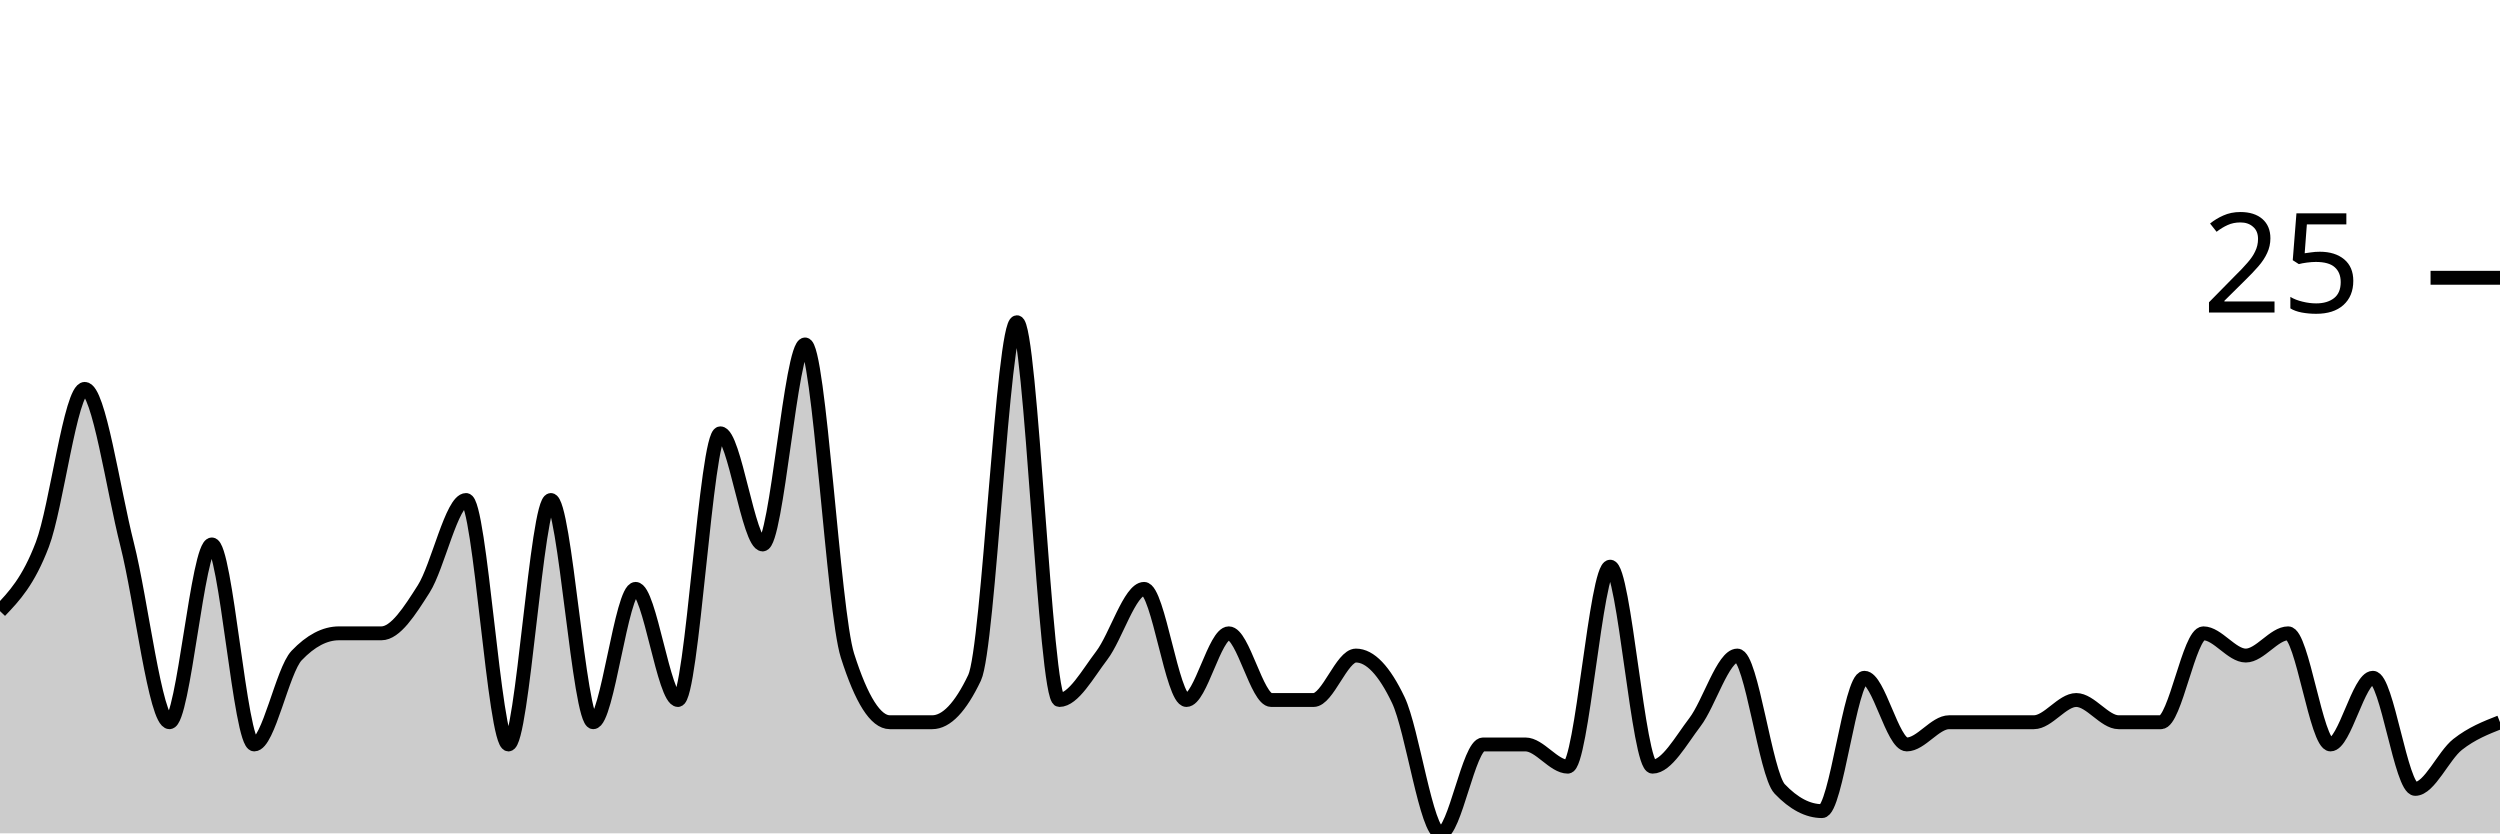
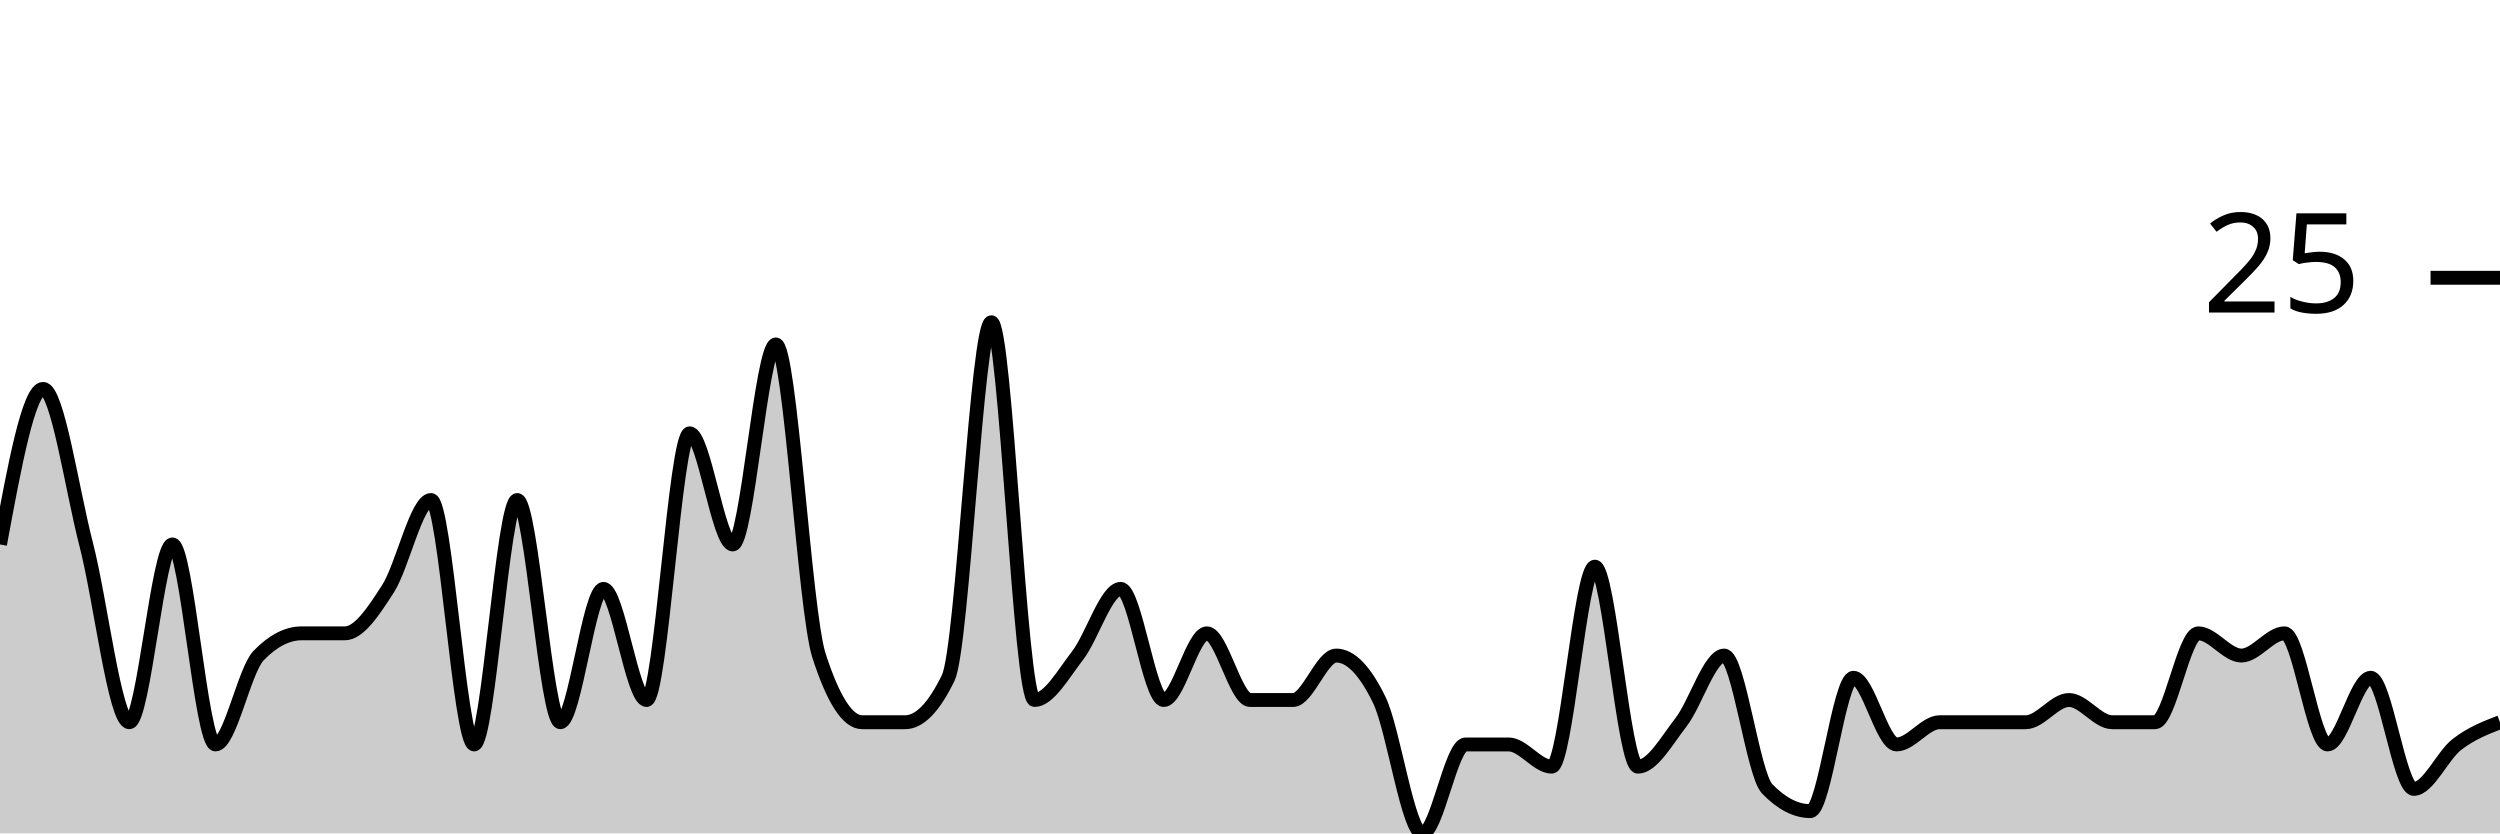
<svg xmlns="http://www.w3.org/2000/svg" viewBox="0 0 180 60">
  <g transform="translate(0,20)">
-     <path class="area" fill="rgba(0, 0, 0, 0.2)" d="M0,24C1.017,22.933,2.034,21.867,3.051,19.2C4.068,16.533,5.085,8,6.102,8C7.119,8,8.136,15.2,9.153,19.2C10.169,23.2,11.186,32,12.203,32C13.22,32,14.237,19.2,15.254,19.2C16.271,19.2,17.288,33.6,18.305,33.6C19.322,33.6,20.339,28.267,21.356,27.2C22.373,26.133,23.39,25.6,24.407,25.6C25.424,25.6,26.441,25.6,27.458,25.6C28.475,25.6,29.492,24,30.508,22.4C31.525,20.8,32.542,16,33.559,16C34.576,16,35.593,33.6,36.61,33.6C37.627,33.6,38.644,16,39.661,16C40.678,16,41.695,32,42.712,32C43.729,32,44.746,22.4,45.763,22.4C46.78,22.4,47.797,30.4,48.814,30.4C49.831,30.4,50.847,11.2,51.864,11.2C52.881,11.2,53.898,19.2,54.915,19.2C55.932,19.2,56.949,4.8,57.966,4.8C58.983,4.8,60,24,61.017,27.2C62.034,30.4,63.051,32,64.068,32C65.085,32,66.102,32,67.119,32C68.136,32,69.153,30.933,70.169,28.8C71.186,26.667,72.203,3.2,73.22,3.2C74.237,3.2,75.254,30.4,76.271,30.4C77.288,30.4,78.305,28.533,79.322,27.2C80.339,25.867,81.356,22.4,82.373,22.4C83.39,22.4,84.407,30.4,85.424,30.4C86.441,30.4,87.458,25.6,88.475,25.6C89.492,25.6,90.508,30.4,91.525,30.4C92.542,30.4,93.559,30.4,94.576,30.4C95.593,30.4,96.61,27.2,97.627,27.2C98.644,27.2,99.661,28.267,100.678,30.4C101.695,32.533,102.712,40,103.729,40C104.746,40,105.763,33.6,106.78,33.6C107.797,33.6,108.814,33.6,109.831,33.6C110.847,33.6,111.864,35.2,112.881,35.2C113.898,35.2,114.915,20.8,115.932,20.8C116.949,20.8,117.966,35.2,118.983,35.2C120,35.2,121.017,33.333,122.034,32C123.051,30.667,124.068,27.2,125.085,27.2C126.102,27.2,127.119,35.733,128.136,36.8C129.153,37.867,130.169,38.4,131.186,38.4C132.203,38.4,133.22,28.8,134.237,28.8C135.254,28.8,136.271,33.6,137.288,33.6C138.305,33.6,139.322,32,140.339,32C141.356,32,142.373,32,143.39,32C144.407,32,145.424,32,146.441,32C147.458,32,148.475,30.4,149.492,30.4C150.508,30.4,151.525,32,152.542,32C153.559,32,154.576,32,155.593,32C156.61,32,157.627,25.6,158.644,25.6C159.661,25.6,160.678,27.2,161.695,27.2C162.712,27.2,163.729,25.6,164.746,25.6C165.763,25.6,166.78,33.6,167.797,33.6C168.814,33.6,169.831,28.8,170.847,28.8C171.864,28.8,172.881,36.8,173.898,36.8C174.915,36.8,175.932,34.4,176.949,33.6C177.966,32.8,178.983,32.4,180,32L180,40C178.983,40,177.966,40,176.949,40C175.932,40,174.915,40,173.898,40C172.881,40,171.864,40,170.847,40C169.831,40,168.814,40,167.797,40C166.78,40,165.763,40,164.746,40C163.729,40,162.712,40,161.695,40C160.678,40,159.661,40,158.644,40C157.627,40,156.61,40,155.593,40C154.576,40,153.559,40,152.542,40C151.525,40,150.508,40,149.492,40C148.475,40,147.458,40,146.441,40C145.424,40,144.407,40,143.39,40C142.373,40,141.356,40,140.339,40C139.322,40,138.305,40,137.288,40C136.271,40,135.254,40,134.237,40C133.22,40,132.203,40,131.186,40C130.169,40,129.153,40,128.136,40C127.119,40,126.102,40,125.085,40C124.068,40,123.051,40,122.034,40C121.017,40,120,40,118.983,40C117.966,40,116.949,40,115.932,40C114.915,40,113.898,40,112.881,40C111.864,40,110.847,40,109.831,40C108.814,40,107.797,40,106.78,40C105.763,40,104.746,40,103.729,40C102.712,40,101.695,40,100.678,40C99.661,40,98.644,40,97.627,40C96.61,40,95.593,40,94.576,40C93.559,40,92.542,40,91.525,40C90.508,40,89.492,40,88.475,40C87.458,40,86.441,40,85.424,40C84.407,40,83.39,40,82.373,40C81.356,40,80.339,40,79.322,40C78.305,40,77.288,40,76.271,40C75.254,40,74.237,40,73.22,40C72.203,40,71.186,40,70.169,40C69.153,40,68.136,40,67.119,40C66.102,40,65.085,40,64.068,40C63.051,40,62.034,40,61.017,40C60,40,58.983,40,57.966,40C56.949,40,55.932,40,54.915,40C53.898,40,52.881,40,51.864,40C50.847,40,49.831,40,48.814,40C47.797,40,46.78,40,45.763,40C44.746,40,43.729,40,42.712,40C41.695,40,40.678,40,39.661,40C38.644,40,37.627,40,36.61,40C35.593,40,34.576,40,33.559,40C32.542,40,31.525,40,30.508,40C29.492,40,28.475,40,27.458,40C26.441,40,25.424,40,24.407,40C23.39,40,22.373,40,21.356,40C20.339,40,19.322,40,18.305,40C17.288,40,16.271,40,15.254,40C14.237,40,13.22,40,12.203,40C11.186,40,10.169,40,9.153,40C8.136,40,7.119,40,6.102,40C5.085,40,4.068,40,3.051,40C2.034,40,1.017,40,0,40Z" />
-     <path class="line" stroke="black" fill="none" d="M0,24C1.017,22.933,2.034,21.867,3.051,19.2C4.068,16.533,5.085,8,6.102,8C7.119,8,8.136,15.2,9.153,19.2C10.169,23.2,11.186,32,12.203,32C13.22,32,14.237,19.2,15.254,19.2C16.271,19.2,17.288,33.6,18.305,33.6C19.322,33.6,20.339,28.267,21.356,27.2C22.373,26.133,23.39,25.6,24.407,25.6C25.424,25.6,26.441,25.6,27.458,25.6C28.475,25.6,29.492,24,30.508,22.4C31.525,20.8,32.542,16,33.559,16C34.576,16,35.593,33.6,36.61,33.6C37.627,33.6,38.644,16,39.661,16C40.678,16,41.695,32,42.712,32C43.729,32,44.746,22.4,45.763,22.4C46.78,22.4,47.797,30.4,48.814,30.4C49.831,30.4,50.847,11.2,51.864,11.2C52.881,11.2,53.898,19.2,54.915,19.2C55.932,19.2,56.949,4.8,57.966,4.8C58.983,4.8,60,24,61.017,27.2C62.034,30.4,63.051,32,64.068,32C65.085,32,66.102,32,67.119,32C68.136,32,69.153,30.933,70.169,28.8C71.186,26.667,72.203,3.2,73.22,3.2C74.237,3.2,75.254,30.4,76.271,30.4C77.288,30.4,78.305,28.533,79.322,27.2C80.339,25.867,81.356,22.4,82.373,22.4C83.39,22.4,84.407,30.4,85.424,30.4C86.441,30.4,87.458,25.6,88.475,25.6C89.492,25.6,90.508,30.4,91.525,30.4C92.542,30.4,93.559,30.4,94.576,30.4C95.593,30.4,96.61,27.2,97.627,27.2C98.644,27.2,99.661,28.267,100.678,30.4C101.695,32.533,102.712,40,103.729,40C104.746,40,105.763,33.6,106.78,33.6C107.797,33.6,108.814,33.6,109.831,33.6C110.847,33.6,111.864,35.2,112.881,35.2C113.898,35.2,114.915,20.8,115.932,20.8C116.949,20.8,117.966,35.2,118.983,35.2C120,35.2,121.017,33.333,122.034,32C123.051,30.667,124.068,27.2,125.085,27.2C126.102,27.2,127.119,35.733,128.136,36.8C129.153,37.867,130.169,38.4,131.186,38.4C132.203,38.4,133.22,28.8,134.237,28.8C135.254,28.8,136.271,33.6,137.288,33.6C138.305,33.6,139.322,32,140.339,32C141.356,32,142.373,32,143.39,32C144.407,32,145.424,32,146.441,32C147.458,32,148.475,30.4,149.492,30.4C150.508,30.4,151.525,32,152.542,32C153.559,32,154.576,32,155.593,32C156.61,32,157.627,25.6,158.644,25.6C159.661,25.6,160.678,27.2,161.695,27.2C162.712,27.2,163.729,25.6,164.746,25.6C165.763,25.6,166.78,33.6,167.797,33.6C168.814,33.6,169.831,28.8,170.847,28.8C171.864,28.8,172.881,36.8,173.898,36.8C174.915,36.8,175.932,34.4,176.949,33.6C177.966,32.8,178.983,32.4,180,32" />
+     <path class="area" fill="rgba(0, 0, 0, 0.2)" d="M0,19.2C1.034,13.6,2.069,8,3.103,8C4.138,8,5.172,15.2,6.207,19.2C7.241,23.2,8.276,32,9.31,32C10.345,32,11.379,19.2,12.414,19.2C13.448,19.2,14.483,33.6,15.517,33.6C16.552,33.6,17.586,28.267,18.621,27.2C19.655,26.133,20.69,25.6,21.724,25.6C22.759,25.6,23.793,25.6,24.828,25.6C25.862,25.6,26.897,24,27.931,22.4C28.966,20.8,30,16,31.034,16C32.069,16,33.103,33.6,34.138,33.6C35.172,33.6,36.207,16,37.241,16C38.276,16,39.31,32,40.345,32C41.379,32,42.414,22.4,43.448,22.4C44.483,22.4,45.517,30.4,46.552,30.4C47.586,30.4,48.621,11.2,49.655,11.2C50.69,11.2,51.724,19.2,52.759,19.2C53.793,19.2,54.828,4.8,55.862,4.8C56.897,4.8,57.931,24,58.966,27.2C60,30.4,61.034,32,62.069,32C63.103,32,64.138,32,65.172,32C66.207,32,67.241,30.933,68.276,28.8C69.31,26.667,70.345,3.2,71.379,3.2C72.414,3.2,73.448,30.4,74.483,30.4C75.517,30.4,76.552,28.533,77.586,27.2C78.621,25.867,79.655,22.4,80.69,22.4C81.724,22.4,82.759,30.4,83.793,30.4C84.828,30.4,85.862,25.6,86.897,25.6C87.931,25.6,88.966,30.4,90,30.4C91.034,30.4,92.069,30.4,93.103,30.4C94.138,30.4,95.172,27.2,96.207,27.2C97.241,27.2,98.276,28.267,99.31,30.4C100.345,32.533,101.379,40,102.414,40C103.448,40,104.483,33.6,105.517,33.6C106.552,33.6,107.586,33.6,108.621,33.6C109.655,33.6,110.69,35.2,111.724,35.2C112.759,35.2,113.793,20.8,114.828,20.8C115.862,20.8,116.897,35.2,117.931,35.2C118.966,35.2,120,33.333,121.034,32C122.069,30.667,123.103,27.2,124.138,27.2C125.172,27.2,126.207,35.733,127.241,36.8C128.276,37.867,129.31,38.4,130.345,38.4C131.379,38.4,132.414,28.8,133.448,28.8C134.483,28.8,135.517,33.6,136.552,33.6C137.586,33.6,138.621,32,139.655,32C140.69,32,141.724,32,142.759,32C143.793,32,144.828,32,145.862,32C146.897,32,147.931,30.4,148.966,30.4C150,30.4,151.034,32,152.069,32C153.103,32,154.138,32,155.172,32C156.207,32,157.241,25.6,158.276,25.6C159.31,25.6,160.345,27.2,161.379,27.2C162.414,27.2,163.448,25.6,164.483,25.6C165.517,25.6,166.552,33.6,167.586,33.6C168.621,33.6,169.655,28.8,170.69,28.8C171.724,28.8,172.759,36.8,173.793,36.8C174.828,36.8,175.862,34.4,176.897,33.6C177.931,32.8,178.966,32.4,180,32L180,40C178.966,40,177.931,40,176.897,40C175.862,40,174.828,40,173.793,40C172.759,40,171.724,40,170.69,40C169.655,40,168.621,40,167.586,40C166.552,40,165.517,40,164.483,40C163.448,40,162.414,40,161.379,40C160.345,40,159.31,40,158.276,40C157.241,40,156.207,40,155.172,40C154.138,40,153.103,40,152.069,40C151.034,40,150,40,148.966,40C147.931,40,146.897,40,145.862,40C144.828,40,143.793,40,142.759,40C141.724,40,140.69,40,139.655,40C138.621,40,137.586,40,136.552,40C135.517,40,134.483,40,133.448,40C132.414,40,131.379,40,130.345,40C129.31,40,128.276,40,127.241,40C126.207,40,125.172,40,124.138,40C123.103,40,122.069,40,121.034,40C120,40,118.966,40,117.931,40C116.897,40,115.862,40,114.828,40C113.793,40,112.759,40,111.724,40C110.69,40,109.655,40,108.621,40C107.586,40,106.552,40,105.517,40C104.483,40,103.448,40,102.414,40C101.379,40,100.345,40,99.31,40C98.276,40,97.241,40,96.207,40C95.172,40,94.138,40,93.103,40C92.069,40,91.034,40,90,40C88.966,40,87.931,40,86.897,40C85.862,40,84.828,40,83.793,40C82.759,40,81.724,40,80.69,40C79.655,40,78.621,40,77.586,40C76.552,40,75.517,40,74.483,40C73.448,40,72.414,40,71.379,40C70.345,40,69.31,40,68.276,40C67.241,40,66.207,40,65.172,40C64.138,40,63.103,40,62.069,40C61.034,40,60,40,58.966,40C57.931,40,56.897,40,55.862,40C54.828,40,53.793,40,52.759,40C51.724,40,50.69,40,49.655,40C48.621,40,47.586,40,46.552,40C45.517,40,44.483,40,43.448,40C42.414,40,41.379,40,40.345,40C39.31,40,38.276,40,37.241,40C36.207,40,35.172,40,34.138,40C33.103,40,32.069,40,31.034,40C30,40,28.966,40,27.931,40C26.897,40,25.862,40,24.828,40C23.793,40,22.759,40,21.724,40C20.69,40,19.655,40,18.621,40C17.586,40,16.552,40,15.517,40C14.483,40,13.448,40,12.414,40C11.379,40,10.345,40,9.31,40C8.276,40,7.241,40,6.207,40C5.172,40,4.138,40,3.103,40C2.069,40,1.034,40,0,40Z" />
+     <path class="line" stroke="black" fill="none" d="M0,19.2C1.034,13.6,2.069,8,3.103,8C4.138,8,5.172,15.2,6.207,19.2C7.241,23.2,8.276,32,9.31,32C10.345,32,11.379,19.2,12.414,19.2C13.448,19.2,14.483,33.6,15.517,33.6C16.552,33.6,17.586,28.267,18.621,27.2C19.655,26.133,20.69,25.6,21.724,25.6C22.759,25.6,23.793,25.6,24.828,25.6C25.862,25.6,26.897,24,27.931,22.4C28.966,20.8,30,16,31.034,16C32.069,16,33.103,33.6,34.138,33.6C35.172,33.6,36.207,16,37.241,16C38.276,16,39.31,32,40.345,32C41.379,32,42.414,22.4,43.448,22.4C44.483,22.4,45.517,30.4,46.552,30.4C47.586,30.4,48.621,11.2,49.655,11.2C50.69,11.2,51.724,19.2,52.759,19.2C53.793,19.2,54.828,4.8,55.862,4.8C56.897,4.8,57.931,24,58.966,27.2C60,30.4,61.034,32,62.069,32C63.103,32,64.138,32,65.172,32C66.207,32,67.241,30.933,68.276,28.8C69.31,26.667,70.345,3.2,71.379,3.2C72.414,3.2,73.448,30.4,74.483,30.4C75.517,30.4,76.552,28.533,77.586,27.2C78.621,25.867,79.655,22.4,80.69,22.4C81.724,22.4,82.759,30.4,83.793,30.4C84.828,30.4,85.862,25.6,86.897,25.6C87.931,25.6,88.966,30.4,90,30.4C91.034,30.4,92.069,30.4,93.103,30.4C94.138,30.4,95.172,27.2,96.207,27.2C97.241,27.2,98.276,28.267,99.31,30.4C100.345,32.533,101.379,40,102.414,40C103.448,40,104.483,33.6,105.517,33.6C106.552,33.6,107.586,33.6,108.621,33.6C109.655,33.6,110.69,35.2,111.724,35.2C112.759,35.2,113.793,20.8,114.828,20.8C115.862,20.8,116.897,35.2,117.931,35.2C118.966,35.2,120,33.333,121.034,32C122.069,30.667,123.103,27.2,124.138,27.2C125.172,27.2,126.207,35.733,127.241,36.8C128.276,37.867,129.31,38.4,130.345,38.4C131.379,38.4,132.414,28.8,133.448,28.8C134.483,28.8,135.517,33.6,136.552,33.6C137.586,33.6,138.621,32,139.655,32C140.69,32,141.724,32,142.759,32C143.793,32,144.828,32,145.862,32C146.897,32,147.931,30.4,148.966,30.4C150,30.4,151.034,32,152.069,32C153.103,32,154.138,32,155.172,32C156.207,32,157.241,25.6,158.276,25.6C159.31,25.6,160.345,27.2,161.379,27.2C162.414,27.2,163.448,25.6,164.483,25.6C165.517,25.6,166.552,33.6,167.586,33.6C168.621,33.6,169.655,28.8,170.69,28.8C171.724,28.8,172.759,36.8,173.793,36.8C174.828,36.8,175.862,34.4,176.897,33.6C177.931,32.8,178.966,32.4,180,32" />
    <path class="axis-ceiling" stroke-width="1" stroke="black" fill="none" d="M175,0L180,0" />
    <text class="axis-ceiling-label" font-family="sans-serif" text-anchor="end" font-size="10px" x="170" y="2.5">25</text>
  </g>
</svg>
